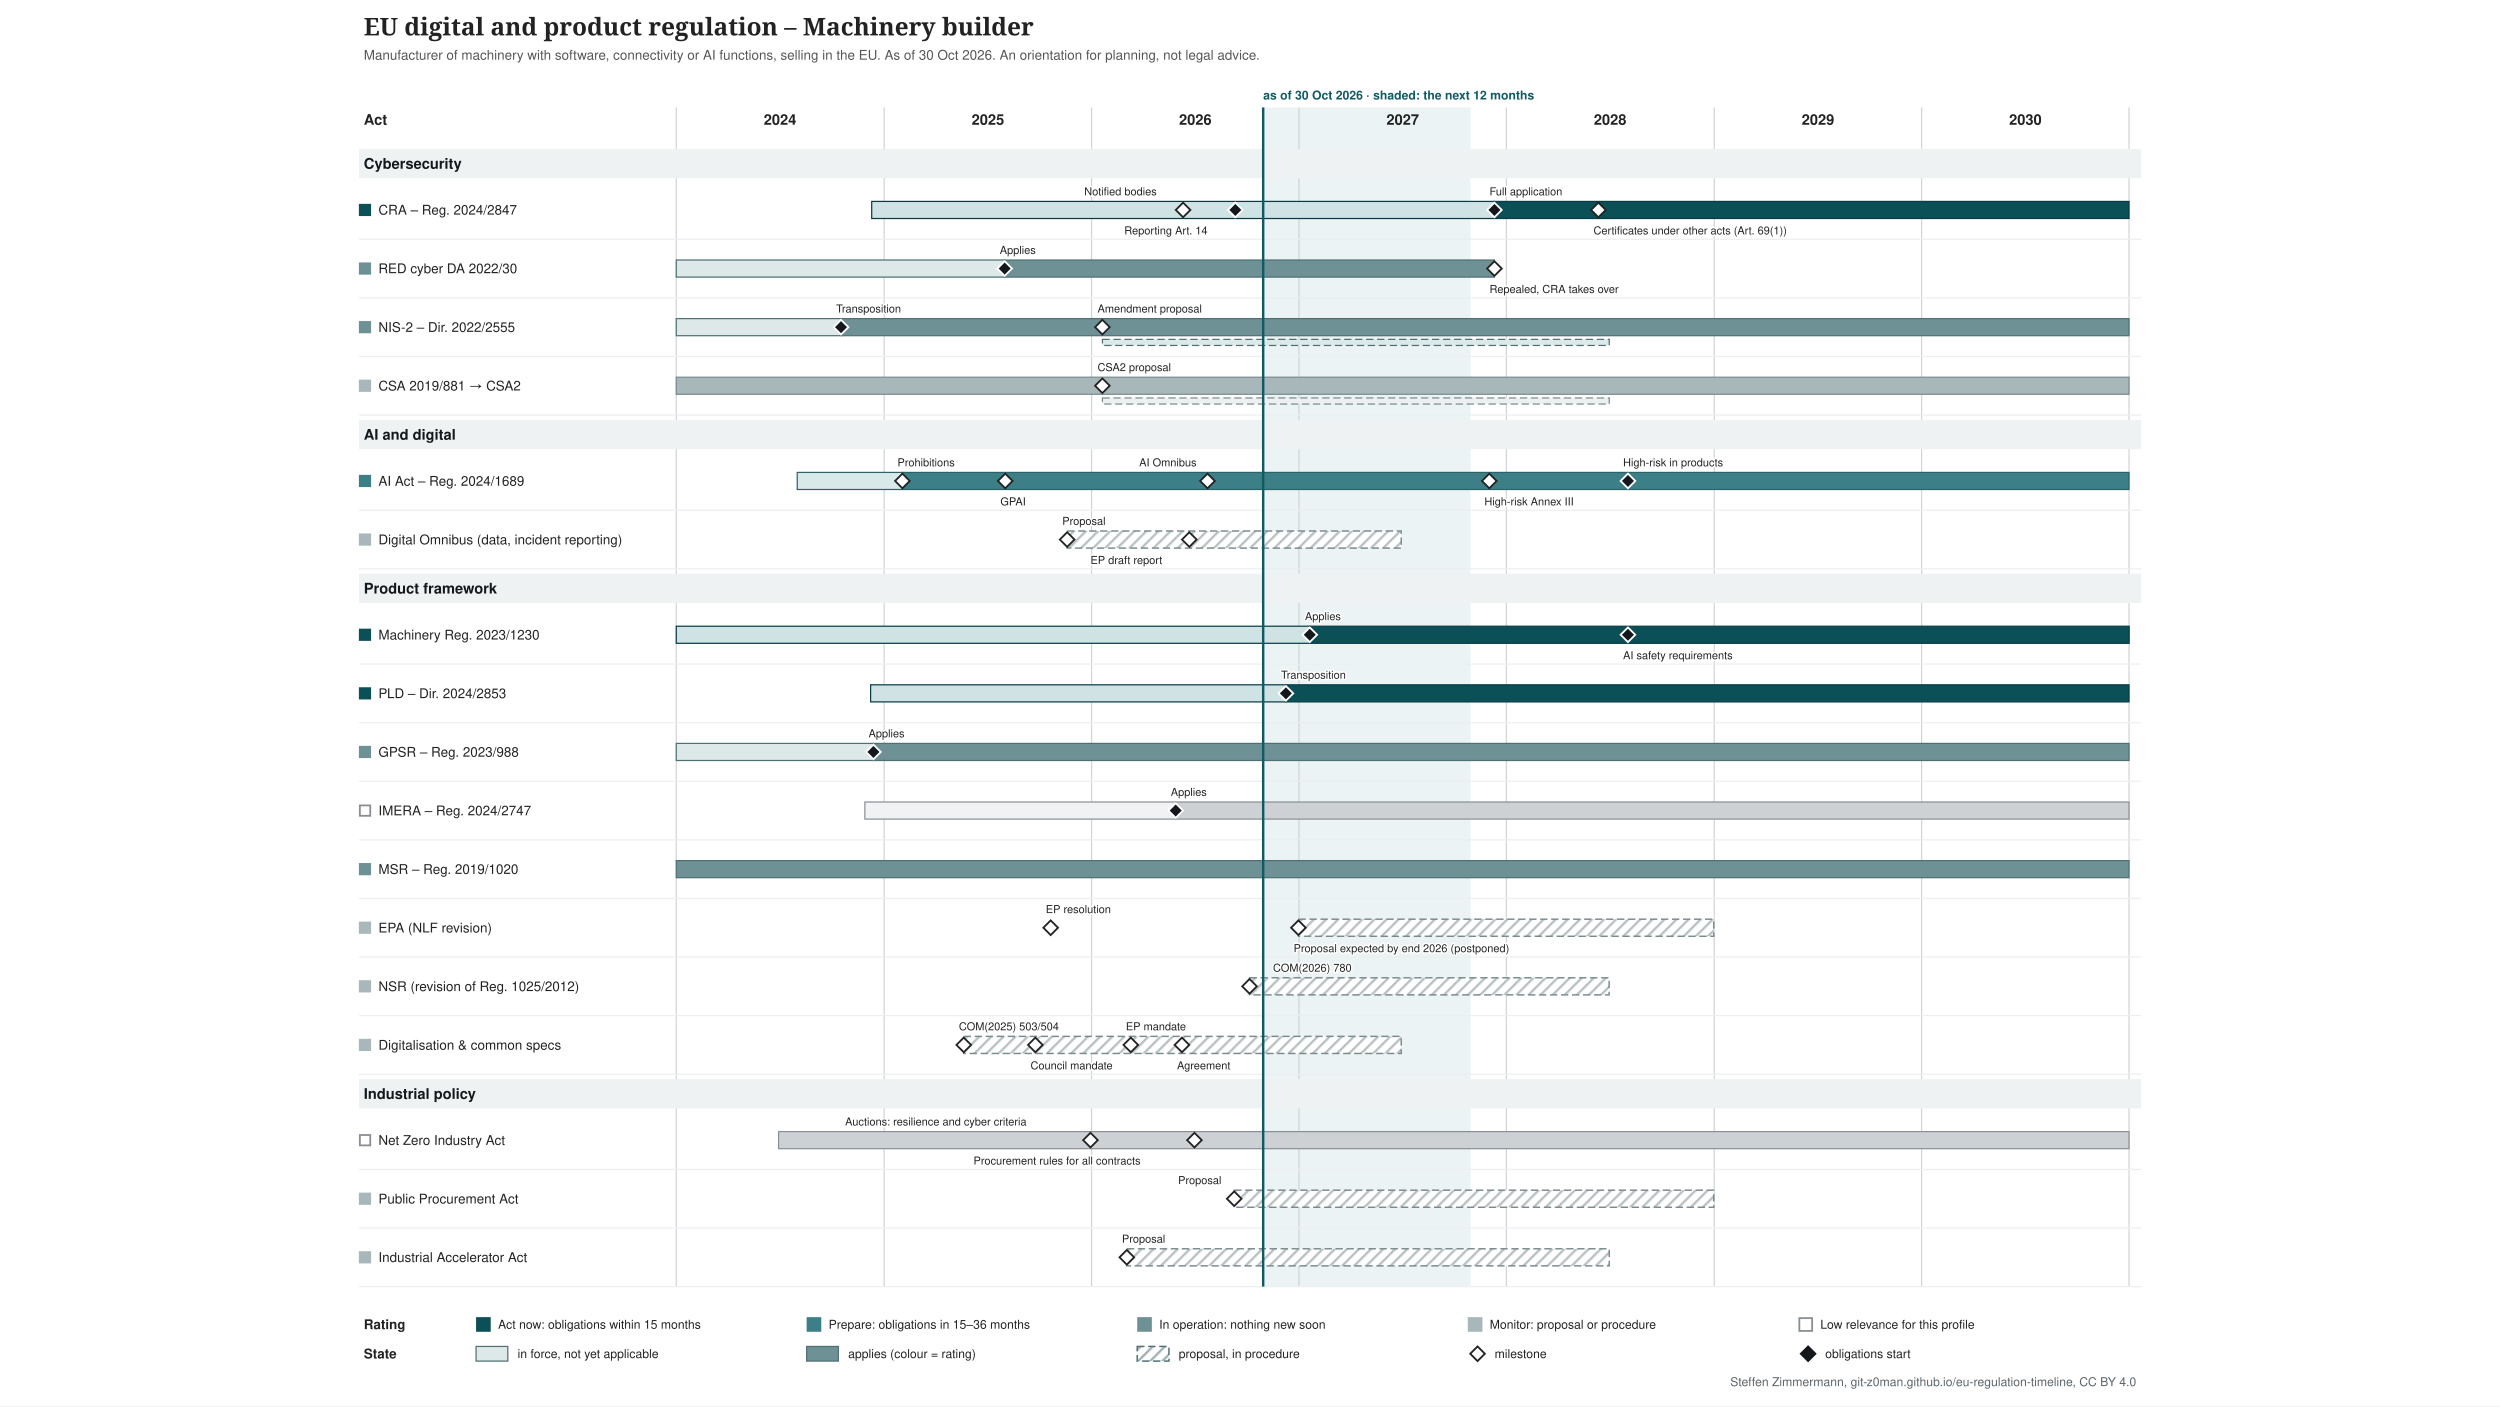
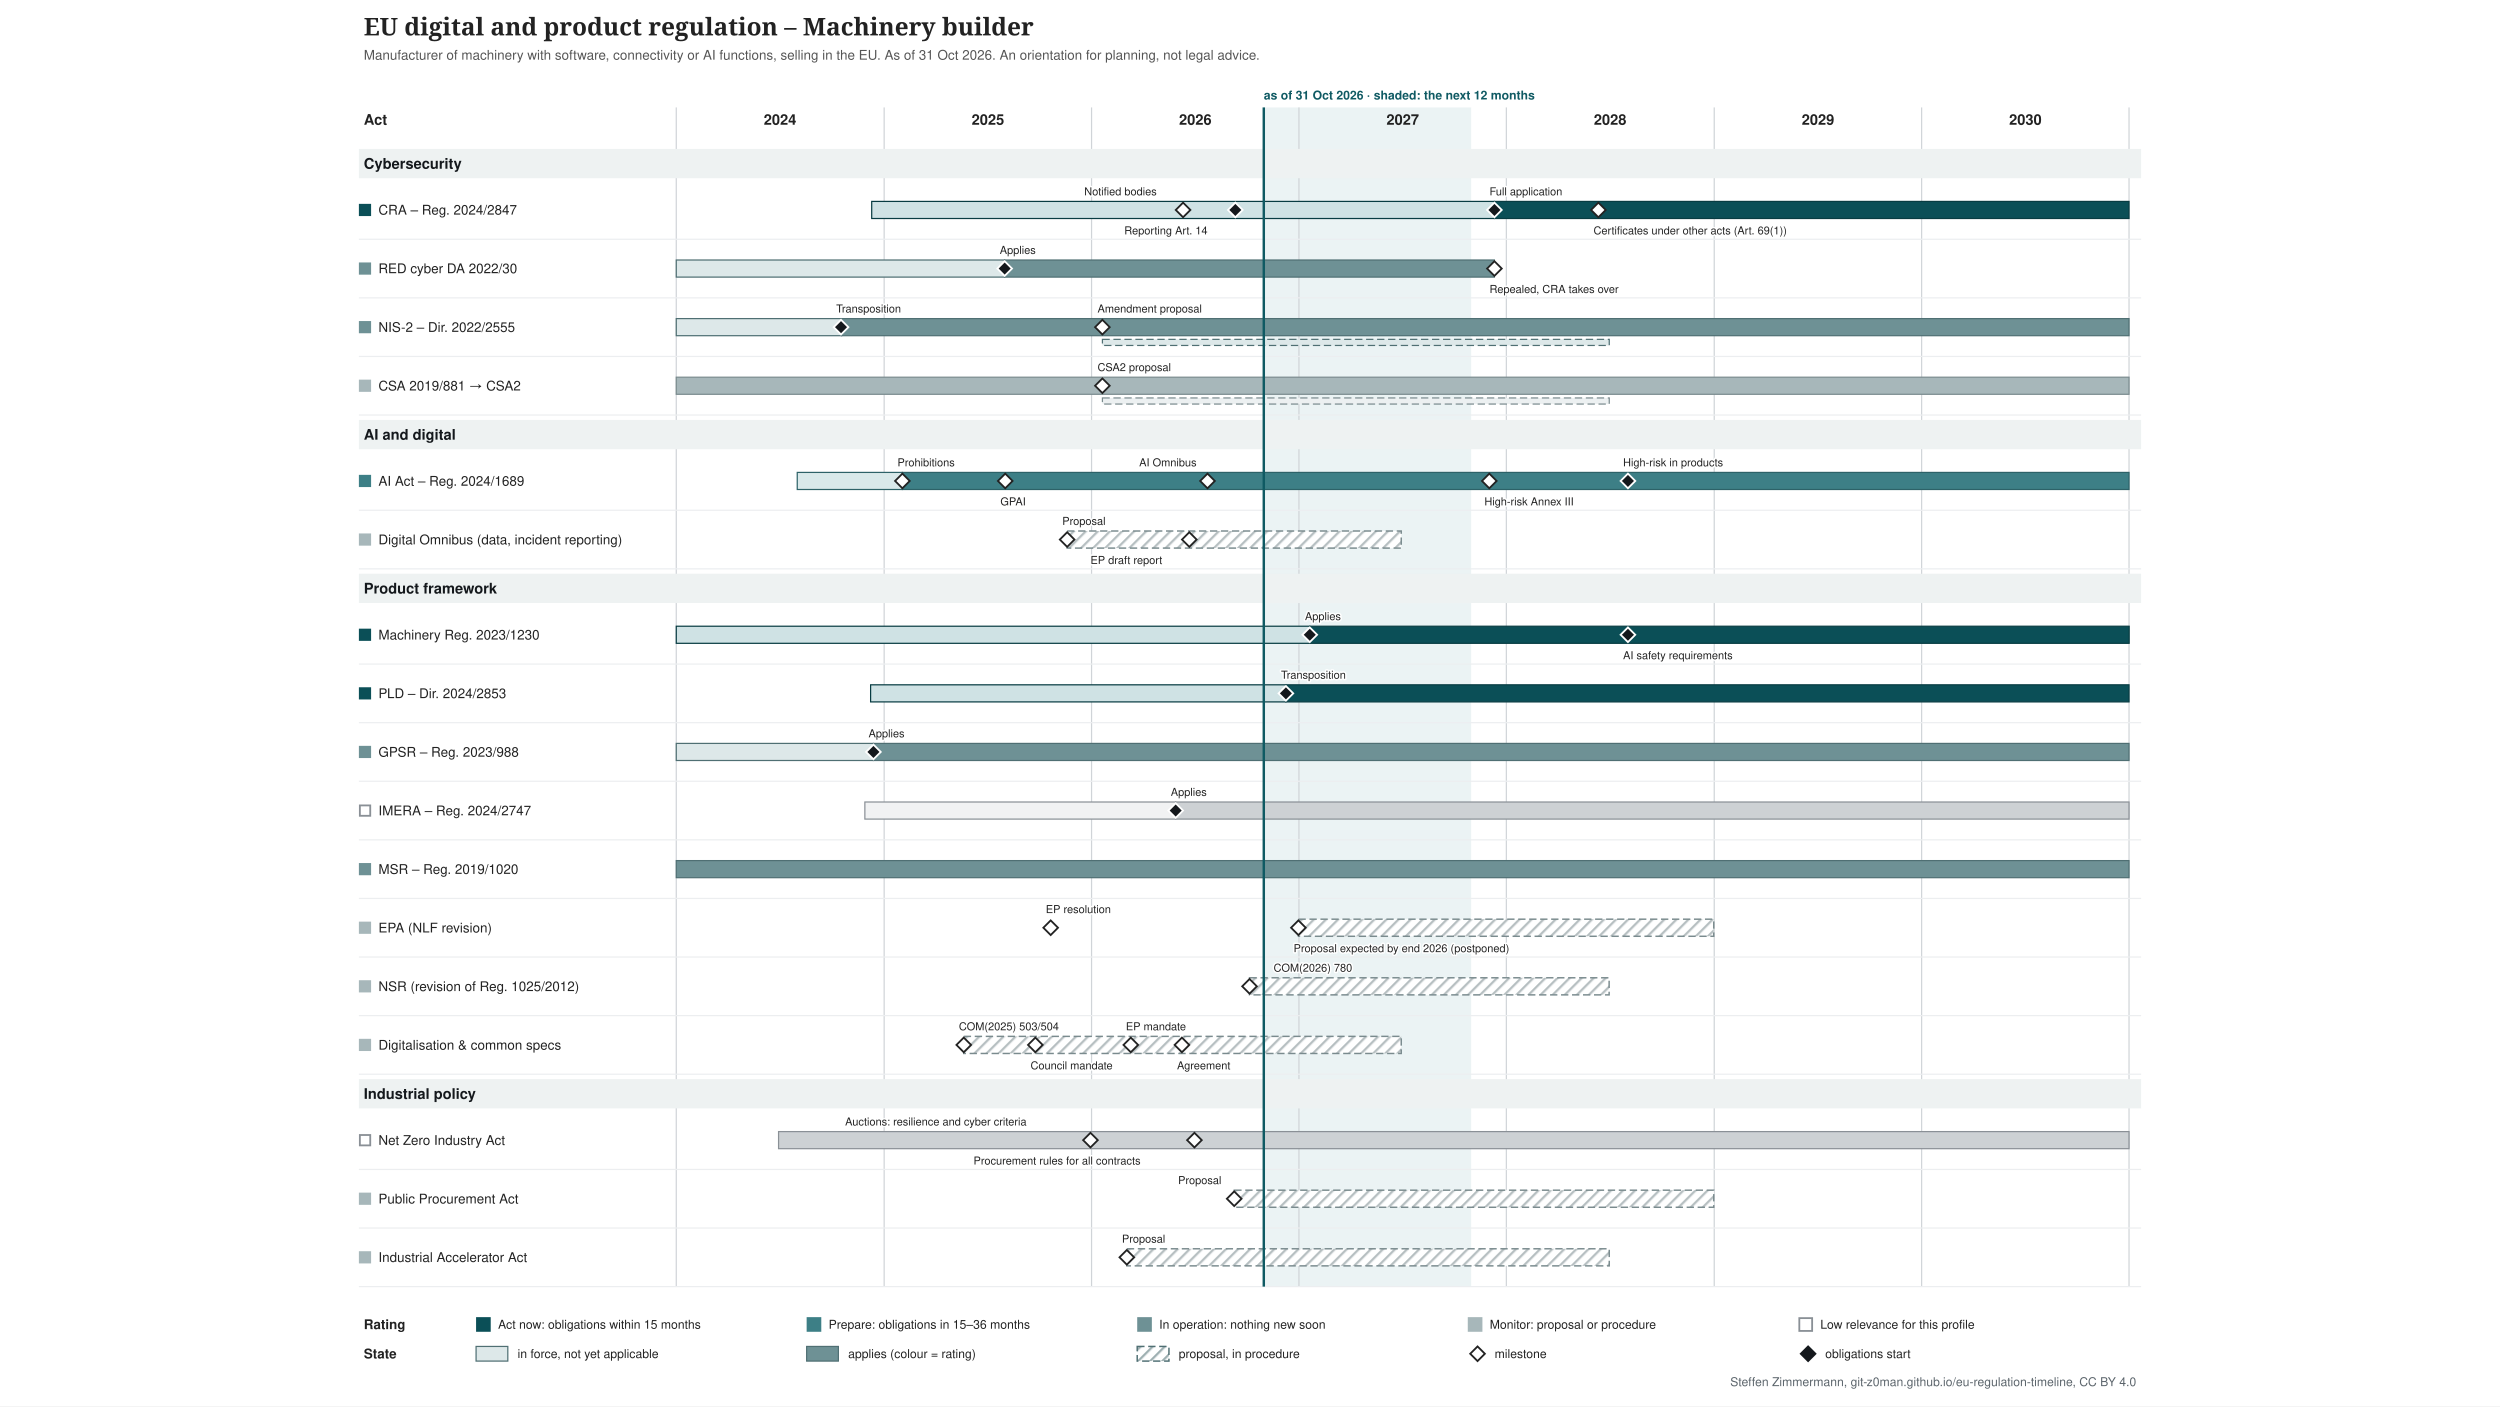
<svg xmlns="http://www.w3.org/2000/svg" xmlns:xlink="http://www.w3.org/1999/xlink" width="2048" height="1152" viewBox="-274 -0 2048 1152" font-family="&quot;Source Sans 3&quot;, Helvetica, Arial, sans-serif">
  <defs>
    <pattern id="hatch-4f6f73" width="7" height="7" patternUnits="userSpaceOnUse" patternTransform="rotate(45)">
      <rect width="7" height="7" fill="#ffffff" />
      <line x1="1" y1="0" x2="1" y2="7" stroke="#4f6f73" stroke-opacity="0.5" stroke-width="2" />
    </pattern>
    <pattern id="hatch-7a8b8e" width="7" height="7" patternUnits="userSpaceOnUse" patternTransform="rotate(45)">
      <rect width="7" height="7" fill="#ffffff" />
      <line x1="1" y1="0" x2="1" y2="7" stroke="#7a8b8e" stroke-opacity="0.5" stroke-width="2" />
    </pattern>
  </defs>
  <rect x="-274" y="-0" width="2048" height="1152" fill="#ffffff" />
  <g class="tl-title">
    <text font-size="20" fill="#222222" text-anchor="start" font-family="&quot;Source Serif 4&quot;, Georgia, serif" font-weight="600">
      <tspan x="24.0" y="29.0">EU digital and product regulation – Machinery builder</tspan>
    </text>
  </g>
  <g class="tl-sub">
    <text font-size="11" fill="#555555" text-anchor="start">
-       <tspan x="24.0" y="48.9">Manufacturer of machinery with software, connectivity or AI functions, selling in the EU. As of 30 Oct 2026. An orientation for planning, not legal advice.</tspan>
+       <tspan x="24.0" y="48.9">Manufacturer of machinery with software, connectivity or AI functions, selling in the EU. As of 31 Oct 2026. An orientation for planning, not legal advice.</tspan>
    </text>
  </g>
  <g class="tl-span" data-top="88" data-bottom="1054" data-kx="1480" data-width="1500">
-     <rect x="760.8" y="88.0" width="169.9" height="966.0" fill="#e3eeef" stroke="none" opacity="0.7" />
+     <rect x="761.3" y="88.0" width="169.9" height="966.0" fill="#e3eeef" stroke="none" opacity="0.7" />
    <text font-size="10" fill="#0f5a63" text-anchor="start" font-weight="bold">
-       <tspan x="760.8" y="81.5">as of 30 Oct 2026 · shaded: the next 12 months</tspan>
+       <tspan x="761.3" y="81.5">as of 31 Oct 2026 · shaded: the next 12 months</tspan>
    </text>
    <line x1="280.0" y1="88.0" x2="280.0" y2="1054.0" stroke="#d0d4d8" stroke-width="1" />
    <line x1="450.3" y1="88.0" x2="450.3" y2="1054.0" stroke="#d0d4d8" stroke-width="1" />
    <line x1="620.2" y1="88.0" x2="620.2" y2="1054.0" stroke="#d0d4d8" stroke-width="1" />
    <line x1="790.1" y1="88.0" x2="790.1" y2="1054.0" stroke="#d0d4d8" stroke-width="1" />
    <line x1="960.0" y1="88.0" x2="960.0" y2="1054.0" stroke="#d0d4d8" stroke-width="1" />
    <line x1="1130.3" y1="88.0" x2="1130.3" y2="1054.0" stroke="#d0d4d8" stroke-width="1" />
    <line x1="1300.2" y1="88.0" x2="1300.2" y2="1054.0" stroke="#d0d4d8" stroke-width="1" />
    <line x1="1470.1" y1="88.0" x2="1470.1" y2="1054.0" stroke="#d0d4d8" stroke-width="1" />
  </g>
  <text font-size="12" fill="#222222" text-anchor="middle" font-weight="bold">
    <tspan x="365.0" y="102.2">2024</tspan>
  </text>
  <text font-size="12" fill="#222222" text-anchor="middle" font-weight="bold">
    <tspan x="535.3" y="102.2">2025</tspan>
  </text>
  <text font-size="12" fill="#222222" text-anchor="middle" font-weight="bold">
    <tspan x="705.2" y="102.2">2026</tspan>
  </text>
  <text font-size="12" fill="#222222" text-anchor="middle" font-weight="bold">
    <tspan x="875.1" y="102.2">2027</tspan>
  </text>
  <text font-size="12" fill="#222222" text-anchor="middle" font-weight="bold">
    <tspan x="1045.0" y="102.2">2028</tspan>
  </text>
  <text font-size="12" fill="#222222" text-anchor="middle" font-weight="bold">
    <tspan x="1215.3" y="102.2">2029</tspan>
  </text>
  <text font-size="12" fill="#222222" text-anchor="middle" font-weight="bold">
    <tspan x="1385.2" y="102.2">2030</tspan>
  </text>
  <text font-size="12" fill="#222222" text-anchor="start" font-weight="bold">
    <tspan x="24.0" y="102.2">Act</tspan>
  </text>
  <g class="tl-group" data-group="Cybersecurity" data-y="118" data-h="30">
    <rect x="20.0" y="122.0" width="1460.0" height="24.0" fill="#eef2f2" />
    <text font-size="12" fill="#14181c" text-anchor="start" font-weight="bold">
      <tspan x="24.0" y="138.2">Cybersecurity</tspan>
    </text>
  </g>
  <g class="tl-row" data-row="cra" data-group="Cybersecurity" data-y="148" data-h="48" data-compact="48">
    <g>
      <rect x="20.0" y="167.0" width="10.0" height="10.0" fill="#0b4f57" stroke="none" />
    </g>
    <a xlink:href="http://data.europa.eu/eli/reg/2024/2847/oj" target="_blank">
      <text font-size="11" fill="#222222" text-anchor="start">
        <tspan x="36.0" y="175.8">CRA – Reg. 2024/2847</tspan>
      </text>
    </a>
    <a xlink:href="http://data.europa.eu/eli/reg/2024/2847/oj" target="_blank">
      <rect x="440.1" y="165.0" width="510.1" height="14.0" fill="#cfe2e4" stroke="#083c42" />
    </a>
    <a xlink:href="http://data.europa.eu/eli/reg/2024/2847/oj" target="_blank">
      <rect x="950.2" y="165.0" width="519.9" height="14.0" fill="#0b4f57" stroke="#083c42" />
    </a>
    <a xlink:href="http://data.europa.eu/eli/reg/2024/2847/oj" target="_blank">
      <polygon points="695.168,166.0 701.168,172.0 695.168,178.0 689.168,172.0" fill="#ffffff" stroke="#222222" stroke-width="1.5" />
    </a>
    <a xlink:href="http://data.europa.eu/eli/reg/2024/2847/oj" target="_blank">
      <text font-size="9" fill="#222222" text-anchor="start" stroke="#ffffff" stroke-width="2.5" stroke-linejoin="round" paint-order="stroke">
        <tspan x="614.2" y="160.0">Notified bodies</tspan>
      </text>
    </a>
    <a xlink:href="http://data.europa.eu/eli/reg/2024/2847/oj" target="_blank">
      <polygon points="737.988,166.0 743.988,172.0 737.988,178.0 731.988,172.0" fill="#14181c" stroke="#ffffff" stroke-width="1.5" />
    </a>
    <a xlink:href="http://data.europa.eu/eli/reg/2024/2847/oj" target="_blank">
      <text font-size="9" fill="#222222" text-anchor="start" stroke="#ffffff" stroke-width="2.5" stroke-linejoin="round" paint-order="stroke">
        <tspan x="647.0" y="192.0">Reporting Art. 14</tspan>
      </text>
    </a>
    <a xlink:href="http://data.europa.eu/eli/reg/2024/2847/oj" target="_blank">
      <polygon points="950.226,166.0 956.226,172.0 950.226,178.0 944.226,172.0" fill="#14181c" stroke="#ffffff" stroke-width="1.5" />
    </a>
    <a xlink:href="http://data.europa.eu/eli/reg/2024/2847/oj" target="_blank">
      <text font-size="9" fill="#222222" text-anchor="start" stroke="#ffffff" stroke-width="2.5" stroke-linejoin="round" paint-order="stroke">
        <tspan x="946.2" y="160.0">Full application</tspan>
      </text>
    </a>
    <a xlink:href="http://data.europa.eu/eli/reg/2024/2847/oj" target="_blank">
      <polygon points="1035.4,166.0 1041.4,172.0 1035.4,178.0 1029.4,172.0" fill="#ffffff" stroke="#222222" stroke-width="1.5" />
    </a>
    <a xlink:href="http://data.europa.eu/eli/reg/2024/2847/oj" target="_blank">
      <text font-size="9" fill="#222222" text-anchor="start" stroke="#ffffff" stroke-width="2.5" stroke-linejoin="round" paint-order="stroke">
        <tspan x="1031.4" y="192.0">Certificates under other acts (Art. 69(1))</tspan>
      </text>
    </a>
    <line x1="20.0" y1="196.0" x2="1480.0" y2="196.0" stroke="#eceef0" stroke-width="1" />
  </g>
  <g class="tl-row" data-row="red-cyber" data-group="Cybersecurity" data-y="196" data-h="48" data-compact="48">
    <g>
      <rect x="20.0" y="215.0" width="10.0" height="10.0" fill="#6e9195" stroke="none" />
    </g>
    <a xlink:href="http://data.europa.eu/eli/reg_del/2022/30/oj" target="_blank">
      <text font-size="11" fill="#222222" text-anchor="start">
        <tspan x="36.0" y="223.8">RED cyber DA 2022/30</tspan>
      </text>
    </a>
    <a xlink:href="http://data.europa.eu/eli/reg_del/2022/30/oj" target="_blank">
      <rect x="280.0" y="213.0" width="269.0" height="14.0" fill="#dde8e9" stroke="#4f6f73" />
    </a>
    <a xlink:href="http://data.europa.eu/eli/reg_del/2022/30/oj" target="_blank">
      <rect x="549.0" y="213.0" width="401.2" height="14.0" fill="#6e9195" stroke="#4f6f73" />
    </a>
    <a xlink:href="https://eur-lex.europa.eu/legal-content/EN/TXT/?uri=CELEX:32023R2444" target="_blank">
      <polygon points="549.021,214.0 555.021,220.0 549.021,226.0 543.021,220.0" fill="#14181c" stroke="#ffffff" stroke-width="1.5" />
    </a>
    <a xlink:href="https://eur-lex.europa.eu/legal-content/EN/TXT/?uri=CELEX:32023R2444" target="_blank">
      <text font-size="9" fill="#222222" text-anchor="start" stroke="#ffffff" stroke-width="2.5" stroke-linejoin="round" paint-order="stroke">
        <tspan x="545.0" y="208.0">Applies</tspan>
      </text>
    </a>
    <a xlink:href="http://data.europa.eu/eli/reg_del/2026/339/oj" target="_blank">
      <polygon points="950.226,214.0 956.226,220.0 950.226,226.0 944.226,220.0" fill="#ffffff" stroke="#222222" stroke-width="1.5" />
    </a>
    <a xlink:href="http://data.europa.eu/eli/reg_del/2026/339/oj" target="_blank">
      <text font-size="9" fill="#222222" text-anchor="start" stroke="#ffffff" stroke-width="2.5" stroke-linejoin="round" paint-order="stroke">
        <tspan x="946.2" y="240.0">Repealed, CRA takes over</tspan>
      </text>
    </a>
    <line x1="20.0" y1="244.0" x2="1480.0" y2="244.0" stroke="#eceef0" stroke-width="1" />
  </g>
  <g class="tl-row" data-row="nis2" data-group="Cybersecurity" data-y="244" data-h="48" data-compact="48">
    <g>
      <rect x="20.0" y="263.0" width="10.0" height="10.0" fill="#6e9195" stroke="none" />
    </g>
    <a xlink:href="http://data.europa.eu/eli/dir/2022/2555/oj" target="_blank">
      <text font-size="11" fill="#222222" text-anchor="start">
        <tspan x="36.0" y="271.9">NIS-2 – Dir. 2022/2555</tspan>
      </text>
    </a>
    <a xlink:href="http://data.europa.eu/eli/dir/2022/2555/oj" target="_blank">
      <rect x="280.0" y="261.0" width="135.4" height="14.0" fill="#dde8e9" stroke="#4f6f73" />
    </a>
    <a xlink:href="http://data.europa.eu/eli/dir/2022/2555/oj" target="_blank">
      <rect x="415.4" y="261.0" width="1054.7" height="14.0" fill="#6e9195" stroke="#4f6f73" />
    </a>
    <a xlink:href="http://data.europa.eu/eli/dir/2022/2555/oj" target="_blank">
      <rect x="629.1" y="278.0" width="415.2" height="5.0" fill="#dde8e9" stroke="#4f6f73" stroke-dasharray="6 3" stroke-width="1" />
    </a>
    <a xlink:href="http://data.europa.eu/eli/dir/2022/2555/oj" target="_blank">
      <polygon points="414.976,262.0 420.976,268.0 414.976,274.0 408.976,268.0" fill="#14181c" stroke="#ffffff" stroke-width="1.5" />
    </a>
    <a xlink:href="http://data.europa.eu/eli/dir/2022/2555/oj" target="_blank">
      <text font-size="9" fill="#222222" text-anchor="start" stroke="#ffffff" stroke-width="2.5" stroke-linejoin="round" paint-order="stroke">
        <tspan x="411.0" y="256.0">Transposition</tspan>
      </text>
    </a>
    <a xlink:href="https://eur-lex.europa.eu/legal-content/EN/TXT/?uri=CELEX:52026PC0013" target="_blank">
      <polygon points="629.076,262.0 635.076,268.0 629.076,274.0 623.076,268.0" fill="#ffffff" stroke="#222222" stroke-width="1.5" />
    </a>
    <a xlink:href="https://eur-lex.europa.eu/legal-content/EN/TXT/?uri=CELEX:52026PC0013" target="_blank">
      <text font-size="9" fill="#222222" text-anchor="start" stroke="#ffffff" stroke-width="2.5" stroke-linejoin="round" paint-order="stroke">
        <tspan x="625.1" y="256.0">Amendment proposal</tspan>
      </text>
    </a>
    <line x1="20.0" y1="292.0" x2="1480.0" y2="292.0" stroke="#eceef0" stroke-width="1" />
  </g>
  <g class="tl-row" data-row="csa" data-group="Cybersecurity" data-y="292" data-h="48" data-compact="48">
    <g>
      <rect x="20.0" y="311.0" width="10.0" height="10.0" fill="#a7b7ba" stroke="none" />
    </g>
    <a xlink:href="http://data.europa.eu/eli/reg/2019/881/oj" target="_blank">
      <text font-size="11" fill="#222222" text-anchor="start">
        <tspan x="36.0" y="319.9">CSA 2019/881 → CSA2</tspan>
      </text>
    </a>
    <a xlink:href="http://data.europa.eu/eli/reg/2019/881/oj" target="_blank">
      <rect x="280.0" y="309.0" width="1190.1" height="14.0" fill="#a7b7ba" stroke="#7a8b8e" />
    </a>
    <a xlink:href="http://data.europa.eu/eli/reg/2019/881/oj" target="_blank">
      <rect x="629.1" y="326.0" width="415.2" height="5.0" fill="#ecf0f1" stroke="#7a8b8e" stroke-dasharray="6 3" stroke-width="1" />
    </a>
    <a xlink:href="https://eur-lex.europa.eu/legal-content/EN/TXT/?uri=CELEX:52026PC0011" target="_blank">
      <polygon points="629.076,310.0 635.076,316.0 629.076,322.0 623.076,316.0" fill="#ffffff" stroke="#222222" stroke-width="1.5" />
    </a>
    <a xlink:href="https://eur-lex.europa.eu/legal-content/EN/TXT/?uri=CELEX:52026PC0011" target="_blank">
      <text font-size="9" fill="#222222" text-anchor="start" stroke="#ffffff" stroke-width="2.5" stroke-linejoin="round" paint-order="stroke">
        <tspan x="625.1" y="304.0">CSA2 proposal</tspan>
      </text>
    </a>
    <line x1="20.0" y1="340.0" x2="1480.0" y2="340.0" stroke="#eceef0" stroke-width="1" />
  </g>
  <g class="tl-group" data-group="AI and digital" data-y="340" data-h="30">
    <rect x="20.0" y="344.0" width="1460.0" height="24.0" fill="#eef2f2" />
    <text font-size="12" fill="#14181c" text-anchor="start" font-weight="bold">
      <tspan x="24.0" y="360.2">AI and digital</tspan>
    </text>
  </g>
  <g class="tl-row" data-row="ai-act" data-group="AI and digital" data-y="370" data-h="48" data-compact="48">
    <g>
      <rect x="20.0" y="389.0" width="10.0" height="10.0" fill="#3d7f86" stroke="none" />
    </g>
    <a xlink:href="http://data.europa.eu/eli/reg/2024/1689/oj" target="_blank">
      <text font-size="11" fill="#222222" text-anchor="start">
        <tspan x="36.0" y="397.9">AI Act – Reg. 2024/1689</tspan>
      </text>
    </a>
    <a xlink:href="http://data.europa.eu/eli/reg/2024/1689/oj" target="_blank">
      <rect x="379.1" y="387.0" width="86.1" height="14.0" fill="#d9e9ea" stroke="#2d6268" />
    </a>
    <a xlink:href="http://data.europa.eu/eli/reg/2024/1689/oj" target="_blank">
      <rect x="465.2" y="387.0" width="1004.9" height="14.0" fill="#3d7f86" stroke="#2d6268" />
    </a>
    <a xlink:href="http://data.europa.eu/eli/reg/2024/1689/oj" target="_blank">
      <polygon points="465.243,388.0 471.243,394.0 465.243,400.0 459.243,394.0" fill="#ffffff" stroke="#222222" stroke-width="1.5" />
    </a>
    <a xlink:href="http://data.europa.eu/eli/reg/2024/1689/oj" target="_blank">
      <text font-size="9" fill="#222222" text-anchor="start" stroke="#ffffff" stroke-width="2.5" stroke-linejoin="round" paint-order="stroke">
        <tspan x="461.2" y="382.0">Prohibitions</tspan>
      </text>
    </a>
    <a xlink:href="http://data.europa.eu/eli/reg/2024/1689/oj" target="_blank">
      <polygon points="549.487,388.0 555.487,394.0 549.487,400.0 543.487,394.0" fill="#ffffff" stroke="#222222" stroke-width="1.5" />
    </a>
    <a xlink:href="http://data.europa.eu/eli/reg/2024/1689/oj" target="_blank">
      <text font-size="9" fill="#222222" text-anchor="start" stroke="#ffffff" stroke-width="2.5" stroke-linejoin="round" paint-order="stroke">
        <tspan x="545.5" y="414.0">GPAI</tspan>
      </text>
    </a>
    <a xlink:href="http://data.europa.eu/eli/reg/2026/1744/oj" target="_blank">
      <polygon points="715.181,388.0 721.181,394.0 715.181,400.0 709.181,394.0" fill="#ffffff" stroke="#222222" stroke-width="1.5" />
    </a>
    <a xlink:href="http://data.europa.eu/eli/reg/2026/1744/oj" target="_blank">
      <text font-size="9" fill="#222222" text-anchor="start" stroke="#ffffff" stroke-width="2.5" stroke-linejoin="round" paint-order="stroke">
        <tspan x="659.2" y="382.0">AI Omnibus</tspan>
      </text>
    </a>
    <a xlink:href="http://data.europa.eu/eli/reg/2026/1744/oj" target="_blank">
      <polygon points="946.037,388.0 952.037,394.0 946.037,400.0 940.037,394.0" fill="#ffffff" stroke="#222222" stroke-width="1.5" />
    </a>
    <a xlink:href="http://data.europa.eu/eli/reg/2026/1744/oj" target="_blank">
      <text font-size="9" fill="#222222" text-anchor="start" stroke="#ffffff" stroke-width="2.5" stroke-linejoin="round" paint-order="stroke">
        <tspan x="942.0" y="414.0">High-risk Annex III</tspan>
      </text>
    </a>
    <a xlink:href="http://data.europa.eu/eli/reg/2026/1744/oj" target="_blank">
      <polygon points="1059.603,388.0 1065.603,394.0 1059.603,400.0 1053.603,394.0" fill="#14181c" stroke="#ffffff" stroke-width="1.5" />
    </a>
    <a xlink:href="http://data.europa.eu/eli/reg/2026/1744/oj" target="_blank">
      <text font-size="9" fill="#222222" text-anchor="start" stroke="#ffffff" stroke-width="2.5" stroke-linejoin="round" paint-order="stroke">
        <tspan x="1055.6" y="382.0">High-risk in products</tspan>
      </text>
    </a>
    <line x1="20.0" y1="418.0" x2="1480.0" y2="418.0" stroke="#eceef0" stroke-width="1" />
  </g>
  <g class="tl-row" data-row="omnibus" data-group="AI and digital" data-y="418" data-h="48" data-compact="48">
    <g>
      <rect x="20.0" y="437.0" width="10.0" height="10.0" fill="#a7b7ba" stroke="none" />
    </g>
    <a xlink:href="https://eur-lex.europa.eu/legal-content/EN/TXT/?uri=CELEX:52025PC0837" target="_blank">
      <text font-size="11" fill="#222222" text-anchor="start">
        <tspan x="36.0" y="445.9">Digital Omnibus (data, incident reporting)</tspan>
      </text>
    </a>
    <a xlink:href="https://eur-lex.europa.eu/legal-content/EN/TXT/?uri=CELEX:52025PC0837" target="_blank">
      <rect x="600.2" y="435.0" width="273.7" height="14.0" fill="url(#hatch-7a8b8e)" stroke="#7a8b8e" stroke-dasharray="6 3" stroke-width="1.2" />
    </a>
    <a xlink:href="https://eur-lex.europa.eu/legal-content/EN/TXT/?uri=CELEX:52025PC0837" target="_blank">
      <polygon points="600.219,436.0 606.219,442.0 600.219,448.0 594.219,442.0" fill="#ffffff" stroke="#222222" stroke-width="1.5" />
    </a>
    <a xlink:href="https://eur-lex.europa.eu/legal-content/EN/TXT/?uri=CELEX:52025PC0837" target="_blank">
      <text font-size="9" fill="#222222" text-anchor="start" stroke="#ffffff" stroke-width="2.5" stroke-linejoin="round" paint-order="stroke">
        <tspan x="596.2" y="430.0">Proposal</tspan>
      </text>
    </a>
    <a xlink:href="https://data.europarl.europa.eu/distribution/reds_iCmRp-Dft/CJ72-PR-786818/CJ72-PR-786818_en.docx" target="_blank">
      <polygon points="700.287,436.0 706.287,442.0 700.287,448.0 694.287,442.0" fill="#ffffff" stroke="#222222" stroke-width="1.5" />
    </a>
    <a xlink:href="https://data.europarl.europa.eu/distribution/reds_iCmRp-Dft/CJ72-PR-786818/CJ72-PR-786818_en.docx" target="_blank">
      <text font-size="9" fill="#222222" text-anchor="start" stroke="#ffffff" stroke-width="2.5" stroke-linejoin="round" paint-order="stroke">
        <tspan x="619.3" y="462.0">EP draft report</tspan>
      </text>
    </a>
    <line x1="20.0" y1="466.0" x2="1480.0" y2="466.0" stroke="#eceef0" stroke-width="1" />
  </g>
  <g class="tl-group" data-group="Product framework" data-y="466" data-h="30">
    <rect x="20.0" y="470.0" width="1460.0" height="24.0" fill="#eef2f2" />
    <text font-size="12" fill="#14181c" text-anchor="start" font-weight="bold">
      <tspan x="24.0" y="486.2">Product framework</tspan>
    </text>
  </g>
  <g class="tl-row" data-row="machinery" data-group="Product framework" data-y="496" data-h="48" data-compact="48">
    <g>
      <rect x="20.0" y="515.0" width="10.0" height="10.0" fill="#0b4f57" stroke="none" />
    </g>
    <a xlink:href="http://data.europa.eu/eli/reg/2023/1230/oj" target="_blank">
      <text font-size="11" fill="#222222" text-anchor="start">
        <tspan x="36.0" y="523.9">Machinery Reg. 2023/1230</tspan>
      </text>
    </a>
    <a xlink:href="http://data.europa.eu/eli/reg/2023/1230/oj" target="_blank">
      <rect x="280.0" y="513.0" width="519.0" height="14.0" fill="#cfe2e4" stroke="#083c42" />
    </a>
    <a xlink:href="http://data.europa.eu/eli/reg/2023/1230/oj" target="_blank">
      <rect x="799.0" y="513.0" width="671.2" height="14.0" fill="#0b4f57" stroke="#083c42" />
    </a>
    <a xlink:href="http://data.europa.eu/eli/reg/2023/1230/oj" target="_blank">
      <polygon points="798.96,514.0 804.96,520.0 798.96,526.0 792.96,520.0" fill="#14181c" stroke="#ffffff" stroke-width="1.5" />
    </a>
    <a xlink:href="http://data.europa.eu/eli/reg/2023/1230/oj" target="_blank">
      <text font-size="9" fill="#222222" text-anchor="start" stroke="#ffffff" stroke-width="2.5" stroke-linejoin="round" paint-order="stroke">
        <tspan x="795.0" y="508.0">Applies</tspan>
      </text>
    </a>
    <a xlink:href="http://data.europa.eu/eli/reg/2026/1744/oj" target="_blank">
      <polygon points="1059.603,514.0 1065.603,520.0 1059.603,526.0 1053.603,520.0" fill="#14181c" stroke="#ffffff" stroke-width="1.5" />
    </a>
    <a xlink:href="http://data.europa.eu/eli/reg/2026/1744/oj" target="_blank">
      <text font-size="9" fill="#222222" text-anchor="start" stroke="#ffffff" stroke-width="2.5" stroke-linejoin="round" paint-order="stroke">
        <tspan x="1055.6" y="540.0">AI safety requirements</tspan>
      </text>
    </a>
    <line x1="20.0" y1="544.0" x2="1480.0" y2="544.0" stroke="#eceef0" stroke-width="1" />
  </g>
  <g class="tl-row" data-row="pld" data-group="Product framework" data-y="544" data-h="48" data-compact="48">
    <g>
      <rect x="20.0" y="563.0" width="10.0" height="10.0" fill="#0b4f57" stroke="none" />
    </g>
    <a xlink:href="http://data.europa.eu/eli/dir/2024/2853/oj" target="_blank">
      <text font-size="11" fill="#222222" text-anchor="start">
        <tspan x="36.0" y="571.9">PLD – Dir. 2024/2853</tspan>
      </text>
    </a>
    <a xlink:href="http://data.europa.eu/eli/dir/2024/2853/oj" target="_blank">
      <rect x="439.2" y="561.0" width="340.2" height="14.0" fill="#cfe2e4" stroke="#083c42" />
    </a>
    <a xlink:href="http://data.europa.eu/eli/dir/2024/2853/oj" target="_blank">
      <rect x="779.4" y="561.0" width="690.7" height="14.0" fill="#0b4f57" stroke="#083c42" />
    </a>
    <a xlink:href="http://data.europa.eu/eli/dir/2024/2853/oj" target="_blank">
      <polygon points="779.411,562.0 785.411,568.0 779.411,574.0 773.411,568.0" fill="#14181c" stroke="#ffffff" stroke-width="1.5" />
    </a>
    <a xlink:href="http://data.europa.eu/eli/dir/2024/2853/oj" target="_blank">
      <text font-size="9" fill="#222222" text-anchor="start" stroke="#ffffff" stroke-width="2.5" stroke-linejoin="round" paint-order="stroke">
        <tspan x="775.4" y="556.0">Transposition</tspan>
      </text>
    </a>
    <line x1="20.0" y1="592.0" x2="1480.0" y2="592.0" stroke="#eceef0" stroke-width="1" />
  </g>
  <g class="tl-row" data-row="gpsr" data-group="Product framework" data-y="592" data-h="48" data-compact="48">
    <g>
      <rect x="20.0" y="611.0" width="10.0" height="10.0" fill="#6e9195" stroke="none" />
    </g>
    <a xlink:href="http://data.europa.eu/eli/reg/2023/988/oj" target="_blank">
      <text font-size="11" fill="#222222" text-anchor="start">
        <tspan x="36.0" y="619.9">GPSR – Reg. 2023/988</tspan>
      </text>
    </a>
    <a xlink:href="http://data.europa.eu/eli/reg/2023/988/oj" target="_blank">
      <rect x="280.0" y="609.0" width="161.5" height="14.0" fill="#dde8e9" stroke="#4f6f73" />
    </a>
    <a xlink:href="http://data.europa.eu/eli/reg/2023/988/oj" target="_blank">
      <rect x="441.5" y="609.0" width="1028.6" height="14.0" fill="#6e9195" stroke="#4f6f73" />
    </a>
    <a xlink:href="http://data.europa.eu/eli/reg/2023/988/oj" target="_blank">
      <polygon points="441.506,610.0 447.506,616.0 441.506,622.0 435.506,616.0" fill="#14181c" stroke="#ffffff" stroke-width="1.5" />
    </a>
    <a xlink:href="http://data.europa.eu/eli/reg/2023/988/oj" target="_blank">
      <text font-size="9" fill="#222222" text-anchor="start" stroke="#ffffff" stroke-width="2.5" stroke-linejoin="round" paint-order="stroke">
        <tspan x="437.5" y="604.0">Applies</tspan>
      </text>
    </a>
    <line x1="20.0" y1="640.0" x2="1480.0" y2="640.0" stroke="#eceef0" stroke-width="1" />
  </g>
  <g class="tl-row" data-row="imera" data-group="Product framework" data-y="640" data-h="48" data-compact="48">
    <g>
      <rect x="20.8" y="659.8" width="8.5" height="8.5" fill="#ffffff" stroke="#8a9096" stroke-width="1.5" />
    </g>
    <a xlink:href="http://data.europa.eu/eli/reg/2024/2747/oj" target="_blank">
      <text font-size="11" fill="#222222" text-anchor="start">
        <tspan x="36.0" y="667.9">IMERA – Reg. 2024/2747</tspan>
      </text>
    </a>
    <a xlink:href="http://data.europa.eu/eli/reg/2024/2747/oj" target="_blank">
      <rect x="434.5" y="657.0" width="254.6" height="14.0" fill="#f1f2f3" stroke="#8a9096" />
    </a>
    <a xlink:href="http://data.europa.eu/eli/reg/2024/2747/oj" target="_blank">
      <rect x="689.1" y="657.0" width="781.0" height="14.0" fill="#cdd1d4" stroke="#8a9096" />
    </a>
    <a xlink:href="http://data.europa.eu/eli/reg/2024/2747/oj" target="_blank">
      <polygon points="689.117,658.0 695.117,664.0 689.117,670.0 683.117,664.0" fill="#14181c" stroke="#ffffff" stroke-width="1.5" />
    </a>
    <a xlink:href="http://data.europa.eu/eli/reg/2024/2747/oj" target="_blank">
      <text font-size="9" fill="#222222" text-anchor="start" stroke="#ffffff" stroke-width="2.5" stroke-linejoin="round" paint-order="stroke">
        <tspan x="685.1" y="652.0">Applies</tspan>
      </text>
    </a>
    <line x1="20.0" y1="688.0" x2="1480.0" y2="688.0" stroke="#eceef0" stroke-width="1" />
  </g>
  <g class="tl-row" data-row="msr" data-group="Product framework" data-y="688" data-h="48" data-compact="48">
    <g>
      <rect x="20.0" y="707.0" width="10.0" height="10.0" fill="#6e9195" stroke="none" />
    </g>
    <a xlink:href="http://data.europa.eu/eli/reg/2019/1020/oj" target="_blank">
      <text font-size="11" fill="#222222" text-anchor="start">
        <tspan x="36.0" y="715.9">MSR – Reg. 2019/1020</tspan>
      </text>
    </a>
    <a xlink:href="http://data.europa.eu/eli/reg/2019/1020/oj" target="_blank">
      <rect x="280.0" y="705.0" width="1190.1" height="14.0" fill="#6e9195" stroke="#4f6f73" />
    </a>
    <line x1="20.0" y1="736.0" x2="1480.0" y2="736.0" stroke="#eceef0" stroke-width="1" />
  </g>
  <g class="tl-row" data-row="epa" data-group="Product framework" data-y="736" data-h="48" data-compact="48">
    <g>
      <rect x="20.0" y="755.0" width="10.0" height="10.0" fill="#a7b7ba" stroke="none" />
    </g>
    <a xlink:href="https://eur-lex.europa.eu/legal-content/EN/TXT/?uri=CELEX:52025IP0242" target="_blank">
      <text font-size="11" fill="#222222" text-anchor="start">
        <tspan x="36.0" y="763.9">EPA (NLF revision)</tspan>
      </text>
    </a>
    <a xlink:href="https://eur-lex.europa.eu/legal-content/EN/TXT/?uri=CELEX:52025IP0242" target="_blank">
      <rect x="789.7" y="753.0" width="340.2" height="14.0" fill="url(#hatch-7a8b8e)" stroke="#7a8b8e" stroke-dasharray="6 3" stroke-width="1.2" />
    </a>
    <a xlink:href="https://eur-lex.europa.eu/legal-content/EN/TXT/?uri=CELEX:52025IP0242" target="_blank">
      <polygon points="586.721,754.0 592.721,760.0 586.721,766.0 580.721,760.0" fill="#ffffff" stroke="#222222" stroke-width="1.5" />
    </a>
    <a xlink:href="https://eur-lex.europa.eu/legal-content/EN/TXT/?uri=CELEX:52025IP0242" target="_blank">
      <text font-size="9" fill="#222222" text-anchor="start" stroke="#ffffff" stroke-width="2.5" stroke-linejoin="round" paint-order="stroke">
        <tspan x="582.7" y="748.0">EP resolution</tspan>
      </text>
    </a>
    <a xlink:href="https://eur-lex.europa.eu/legal-content/EN/TXT/?uri=CELEX:52025IP0242" target="_blank">
      <polygon points="789.651,754.0 795.651,760.0 789.651,766.0 783.651,760.0" fill="#ffffff" stroke="#222222" stroke-width="1.5" />
    </a>
    <a xlink:href="https://eur-lex.europa.eu/legal-content/EN/TXT/?uri=CELEX:52025IP0242" target="_blank">
      <text font-size="9" fill="#222222" text-anchor="start" stroke="#ffffff" stroke-width="2.5" stroke-linejoin="round" paint-order="stroke">
        <tspan x="785.7" y="780.0">Proposal expected by end 2026 (postponed)</tspan>
      </text>
    </a>
    <line x1="20.0" y1="784.0" x2="1480.0" y2="784.0" stroke="#eceef0" stroke-width="1" />
  </g>
  <g class="tl-row" data-row="standardisation" data-group="Product framework" data-y="784" data-h="48" data-compact="48">
    <g>
      <rect x="20.0" y="803.0" width="10.0" height="10.0" fill="#a7b7ba" stroke="none" />
    </g>
    <a xlink:href="https://eur-lex.europa.eu/legal-content/EN/TXT/?uri=CELEX:52026PC0780" target="_blank">
      <text font-size="11" fill="#222222" text-anchor="start">
        <tspan x="36.0" y="811.9">NSR (revision of Reg. 1025/2012)</tspan>
      </text>
    </a>
    <a xlink:href="https://eur-lex.europa.eu/legal-content/EN/TXT/?uri=CELEX:52026PC0780" target="_blank">
      <rect x="749.6" y="801.0" width="294.6" height="14.0" fill="url(#hatch-7a8b8e)" stroke="#7a8b8e" stroke-dasharray="6 3" stroke-width="1.2" />
    </a>
    <a xlink:href="http://publications.europa.eu/resource/cellar/dd0d07a2-c1c6-11f1-988f-01aa75ed71a1.0001.03/DOC_1" target="_blank">
      <polygon points="749.624,802.0 755.624,808.0 749.624,814.0 743.624,808.0" fill="#ffffff" stroke="#222222" stroke-width="1.5" />
    </a>
    <a xlink:href="http://publications.europa.eu/resource/cellar/dd0d07a2-c1c6-11f1-988f-01aa75ed71a1.0001.03/DOC_1" target="_blank">
      <text font-size="9" fill="#222222" text-anchor="start" stroke="#ffffff" stroke-width="2.5" stroke-linejoin="round" paint-order="stroke">
-         <tspan x="768.8" y="796.0">COM(2026) 780</tspan>
+         <tspan x="769.3" y="796.0">COM(2026) 780</tspan>
      </text>
    </a>
    <line x1="20.0" y1="832.0" x2="1480.0" y2="832.0" stroke="#eceef0" stroke-width="1" />
  </g>
  <g class="tl-row" data-row="digitalisation" data-group="Product framework" data-y="832" data-h="48" data-compact="48">
    <g>
      <rect x="20.0" y="851.0" width="10.0" height="10.0" fill="#a7b7ba" stroke="none" />
    </g>
    <a xlink:href="https://eur-lex.europa.eu/legal-content/EN/TXT/?uri=CELEX:52025PC0504" target="_blank">
      <text font-size="11" fill="#222222" text-anchor="start">
        <tspan x="36.0" y="859.9">Digitalisation &amp; common specs</tspan>
      </text>
    </a>
    <a xlink:href="https://eur-lex.europa.eu/legal-content/EN/TXT/?uri=CELEX:52025PC0504" target="_blank">
      <rect x="515.5" y="849.0" width="358.4" height="14.0" fill="url(#hatch-7a8b8e)" stroke="#7a8b8e" stroke-dasharray="6 3" stroke-width="1.2" />
    </a>
    <a xlink:href="https://eur-lex.europa.eu/legal-content/EN/TXT/?uri=CELEX:52025PC0504" target="_blank">
      <polygon points="515.51,850.0 521.51,856.0 515.51,862.0 509.51,856.0" fill="#ffffff" stroke="#222222" stroke-width="1.5" />
    </a>
    <a xlink:href="https://eur-lex.europa.eu/legal-content/EN/TXT/?uri=CELEX:52025PC0504" target="_blank">
      <text font-size="9" fill="#222222" text-anchor="start" stroke="#ffffff" stroke-width="2.5" stroke-linejoin="round" paint-order="stroke">
        <tspan x="511.5" y="844.0">COM(2025) 503/504</tspan>
      </text>
    </a>
    <a xlink:href="https://data.consilium.europa.eu/doc/document/ST-13018-2025-INIT/en/pdf" target="_blank">
      <polygon points="574.155,850.0 580.155,856.0 574.155,862.0 568.155,856.0" fill="#ffffff" stroke="#222222" stroke-width="1.5" />
    </a>
    <a xlink:href="https://data.consilium.europa.eu/doc/document/ST-13018-2025-INIT/en/pdf" target="_blank">
      <text font-size="9" fill="#222222" text-anchor="start" stroke="#ffffff" stroke-width="2.5" stroke-linejoin="round" paint-order="stroke">
        <tspan x="570.2" y="876.0">Council mandate</tspan>
      </text>
    </a>
    <a xlink:href="https://data.europarl.europa.eu/distribution/reds_iPlRp/A-10-2026-0024/A-10-2026-0024_en.docx" target="_blank">
      <polygon points="652.348,850.0 658.348,856.0 652.348,862.0 646.348,856.0" fill="#ffffff" stroke="#222222" stroke-width="1.5" />
    </a>
    <a xlink:href="https://data.europarl.europa.eu/distribution/reds_iPlRp/A-10-2026-0024/A-10-2026-0024_en.docx" target="_blank">
      <text font-size="9" fill="#222222" text-anchor="start" stroke="#ffffff" stroke-width="2.5" stroke-linejoin="round" paint-order="stroke">
        <tspan x="648.3" y="844.0">EP mandate</tspan>
      </text>
    </a>
    <a xlink:href="https://data.consilium.europa.eu/doc/document/ST-10482-2026-REV-2/en/pdf" target="_blank">
      <polygon points="694.237,850.0 700.237,856.0 694.237,862.0 688.237,856.0" fill="#ffffff" stroke="#222222" stroke-width="1.5" />
    </a>
    <a xlink:href="https://data.consilium.europa.eu/doc/document/ST-10482-2026-REV-2/en/pdf" target="_blank">
      <text font-size="9" fill="#222222" text-anchor="start" stroke="#ffffff" stroke-width="2.5" stroke-linejoin="round" paint-order="stroke">
        <tspan x="690.2" y="876.0">Agreement</tspan>
      </text>
    </a>
    <line x1="20.0" y1="880.0" x2="1480.0" y2="880.0" stroke="#eceef0" stroke-width="1" />
  </g>
  <g class="tl-group" data-group="Industrial policy" data-y="880" data-h="30">
    <rect x="20.0" y="884.0" width="1460.0" height="24.0" fill="#eef2f2" />
    <text font-size="12" fill="#14181c" text-anchor="start" font-weight="bold">
      <tspan x="24.0" y="900.2">Industrial policy</tspan>
    </text>
  </g>
  <g class="tl-row" data-row="nzia" data-group="Industrial policy" data-y="910" data-h="48" data-compact="48">
    <g>
      <rect x="20.8" y="929.8" width="8.5" height="8.5" fill="#ffffff" stroke="#8a9096" stroke-width="1.5" />
    </g>
    <a xlink:href="http://data.europa.eu/eli/reg/2024/1735/oj" target="_blank">
      <text font-size="11" fill="#222222" text-anchor="start">
        <tspan x="36.0" y="937.9">Net Zero Industry Act</tspan>
      </text>
    </a>
    <a xlink:href="http://data.europa.eu/eli/reg/2024/1735/oj" target="_blank">
      <rect x="363.8" y="927.0" width="1106.3" height="14.0" fill="#cdd1d4" stroke="#8a9096" />
    </a>
    <a xlink:href="http://data.europa.eu/eli/reg/2024/1735/oj" target="_blank">
      <polygon points="619.302,928.0 625.302,934.0 619.302,940.0 613.302,934.0" fill="#ffffff" stroke="#222222" stroke-width="1.5" />
    </a>
    <a xlink:href="http://data.europa.eu/eli/reg/2024/1735/oj" target="_blank">
      <text font-size="9" fill="#222222" text-anchor="start" stroke="#ffffff" stroke-width="2.5" stroke-linejoin="round" paint-order="stroke">
        <tspan x="418.3" y="922.0">Auctions: resilience and cyber criteria</tspan>
      </text>
    </a>
    <a xlink:href="http://data.europa.eu/eli/reg/2024/1735/oj" target="_blank">
      <polygon points="704.476,928.0 710.476,934.0 704.476,940.0 698.476,934.0" fill="#ffffff" stroke="#222222" stroke-width="1.5" />
    </a>
    <a xlink:href="http://data.europa.eu/eli/reg/2024/1735/oj" target="_blank">
      <text font-size="9" fill="#222222" text-anchor="start" stroke="#ffffff" stroke-width="2.5" stroke-linejoin="round" paint-order="stroke">
        <tspan x="523.5" y="954.0">Procurement rules for all contracts</tspan>
      </text>
    </a>
    <line x1="20.0" y1="958.0" x2="1480.0" y2="958.0" stroke="#eceef0" stroke-width="1" />
  </g>
  <g class="tl-row" data-row="ppa" data-group="Industrial policy" data-y="958" data-h="48" data-compact="48">
    <g>
      <rect x="20.0" y="977.0" width="10.0" height="10.0" fill="#a7b7ba" stroke="none" />
    </g>
    <a xlink:href="https://eur-lex.europa.eu/legal-content/EN/TXT/?uri=CELEX:52026PC0590" target="_blank">
      <text font-size="11" fill="#222222" text-anchor="start">
        <tspan x="36.0" y="985.9">Public Procurement Act</tspan>
      </text>
    </a>
    <a xlink:href="https://eur-lex.europa.eu/legal-content/EN/TXT/?uri=CELEX:52026PC0590" target="_blank">
      <rect x="737.1" y="975.0" width="392.8" height="14.0" fill="url(#hatch-7a8b8e)" stroke="#7a8b8e" stroke-dasharray="6 3" stroke-width="1.2" />
    </a>
    <a xlink:href="https://eur-lex.europa.eu/legal-content/EN/TXT/?uri=CELEX:52026PC0590" target="_blank">
      <polygon points="737.057,976.0 743.057,982.0 737.057,988.0 731.057,982.0" fill="#ffffff" stroke="#222222" stroke-width="1.5" />
    </a>
    <a xlink:href="https://eur-lex.europa.eu/legal-content/EN/TXT/?uri=CELEX:52026PC0590" target="_blank">
      <text font-size="9" fill="#222222" text-anchor="start" stroke="#ffffff" stroke-width="2.5" stroke-linejoin="round" paint-order="stroke">
        <tspan x="691.1" y="970.0">Proposal</tspan>
      </text>
    </a>
    <line x1="20.0" y1="1006.0" x2="1480.0" y2="1006.0" stroke="#eceef0" stroke-width="1" />
  </g>
  <g class="tl-row" data-row="iaa" data-group="Industrial policy" data-y="1006" data-h="48" data-compact="48">
    <g>
      <rect x="20.0" y="1025.0" width="10.0" height="10.0" fill="#a7b7ba" stroke="none" />
    </g>
    <a xlink:href="https://eur-lex.europa.eu/legal-content/EN/TXT/?uri=CELEX:52026PC0100" target="_blank">
      <text font-size="11" fill="#222222" text-anchor="start">
        <tspan x="36.0" y="1033.8">Industrial Accelerator Act</tspan>
      </text>
    </a>
    <a xlink:href="https://eur-lex.europa.eu/legal-content/EN/TXT/?uri=CELEX:52026PC0100" target="_blank">
      <rect x="649.1" y="1023.0" width="395.2" height="14.0" fill="url(#hatch-7a8b8e)" stroke="#7a8b8e" stroke-dasharray="6 3" stroke-width="1.2" />
    </a>
    <a xlink:href="https://eur-lex.europa.eu/legal-content/EN/TXT/?uri=CELEX:52026PC0100" target="_blank">
      <polygon points="649.09,1024.0 655.09,1030.0 649.09,1036.0 643.09,1030.0" fill="#ffffff" stroke="#222222" stroke-width="1.5" />
    </a>
    <a xlink:href="https://eur-lex.europa.eu/legal-content/EN/TXT/?uri=CELEX:52026PC0100" target="_blank">
      <text font-size="9" fill="#222222" text-anchor="start" stroke="#ffffff" stroke-width="2.5" stroke-linejoin="round" paint-order="stroke">
        <tspan x="645.1" y="1018.0">Proposal</tspan>
      </text>
    </a>
    <line x1="20.0" y1="1054.0" x2="1480.0" y2="1054.0" stroke="#eceef0" stroke-width="1" />
  </g>
  <g class="tl-span">
-     <line x1="760.8" y1="88.0" x2="760.8" y2="1054.0" stroke="#0f5a63" stroke-width="2" />
+     <line x1="761.3" y1="88.0" x2="761.3" y2="1054.0" stroke="#0f5a63" stroke-width="2" />
  </g>
  <g class="tl-foot">
    <text font-size="11" fill="#222222" text-anchor="start" font-weight="bold">
      <tspan x="24.0" y="1088.8">Rating</tspan>
    </text>
    <rect x="116.0" y="1079.0" width="12.0" height="12.0" fill="#0b4f57" stroke="none" />
    <text font-size="10" fill="#222222" text-anchor="start">
      <tspan x="134.0" y="1088.5">Act now: obligations within 15 months</tspan>
    </text>
    <rect x="386.8" y="1079.0" width="12.0" height="12.0" fill="#3d7f86" stroke="none" />
    <text font-size="10" fill="#222222" text-anchor="start">
      <tspan x="404.8" y="1088.5">Prepare: obligations in 15–36 months</tspan>
    </text>
    <rect x="657.6" y="1079.0" width="12.0" height="12.0" fill="#6e9195" stroke="none" />
    <text font-size="10" fill="#222222" text-anchor="start">
      <tspan x="675.6" y="1088.5">In operation: nothing new soon</tspan>
    </text>
    <rect x="928.4" y="1079.0" width="12.0" height="12.0" fill="#a7b7ba" stroke="none" />
    <text font-size="10" fill="#222222" text-anchor="start">
      <tspan x="946.4" y="1088.5">Monitor: proposal or procedure</tspan>
    </text>
    <rect x="1200.0" y="1079.8" width="10.5" height="10.5" fill="#ffffff" stroke="#8a9096" stroke-width="1.5" />
    <text font-size="10" fill="#222222" text-anchor="start">
      <tspan x="1217.2" y="1088.5">Low relevance for this profile</tspan>
    </text>
    <text font-size="11" fill="#222222" text-anchor="start" font-weight="bold">
      <tspan x="24.0" y="1112.8">State</tspan>
    </text>
    <rect x="116.0" y="1103.0" width="26.0" height="12.0" fill="#dde8e9" stroke="#4f6f73" />
    <text font-size="10" fill="#222222" text-anchor="start">
      <tspan x="150.0" y="1112.5">in force, not yet applicable</tspan>
    </text>
    <rect x="386.8" y="1103.0" width="26.0" height="12.0" fill="#6e9195" stroke="#4f6f73" />
    <text font-size="10" fill="#222222" text-anchor="start">
      <tspan x="420.8" y="1112.5">applies (colour = rating)</tspan>
    </text>
    <rect x="657.6" y="1103.0" width="26.0" height="12.0" fill="url(#hatch-4f6f73)" stroke="#4f6f73" stroke-dasharray="6 3" stroke-width="1.2" />
    <text font-size="10" fill="#222222" text-anchor="start">
      <tspan x="691.6" y="1112.5">proposal, in procedure</tspan>
    </text>
    <polygon points="936.4,1103 942.4,1109 936.4,1115 930.4,1109" fill="#ffffff" stroke="#222222" stroke-width="1.5" />
    <text font-size="10" fill="#222222" text-anchor="start">
      <tspan x="950.4" y="1112.5">milestone</tspan>
    </text>
    <polygon points="1207.2,1103 1213.2,1109 1207.2,1115 1201.2,1109" fill="#14181c" stroke="#14181c" stroke-width="1.5" />
    <text font-size="10" fill="#222222" text-anchor="start">
      <tspan x="1221.2" y="1112.5">obligations start</tspan>
    </text>
    <text font-size="10" fill="#5b646b" text-anchor="end">
      <tspan x="1476.0" y="1135.5">Steffen Zimmermann, git-z0man.github.io/eu-regulation-timeline, CC BY 4.0</tspan>
    </text>
  </g>
</svg>
